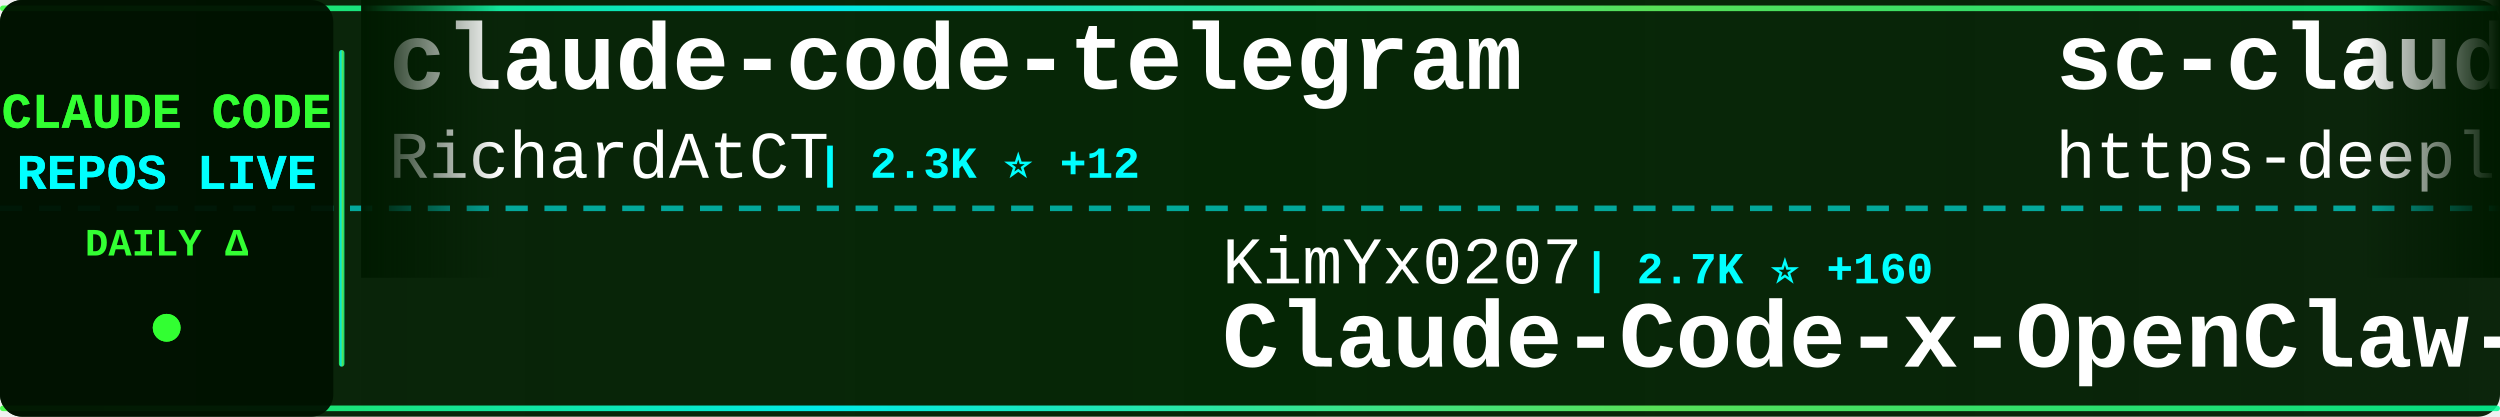
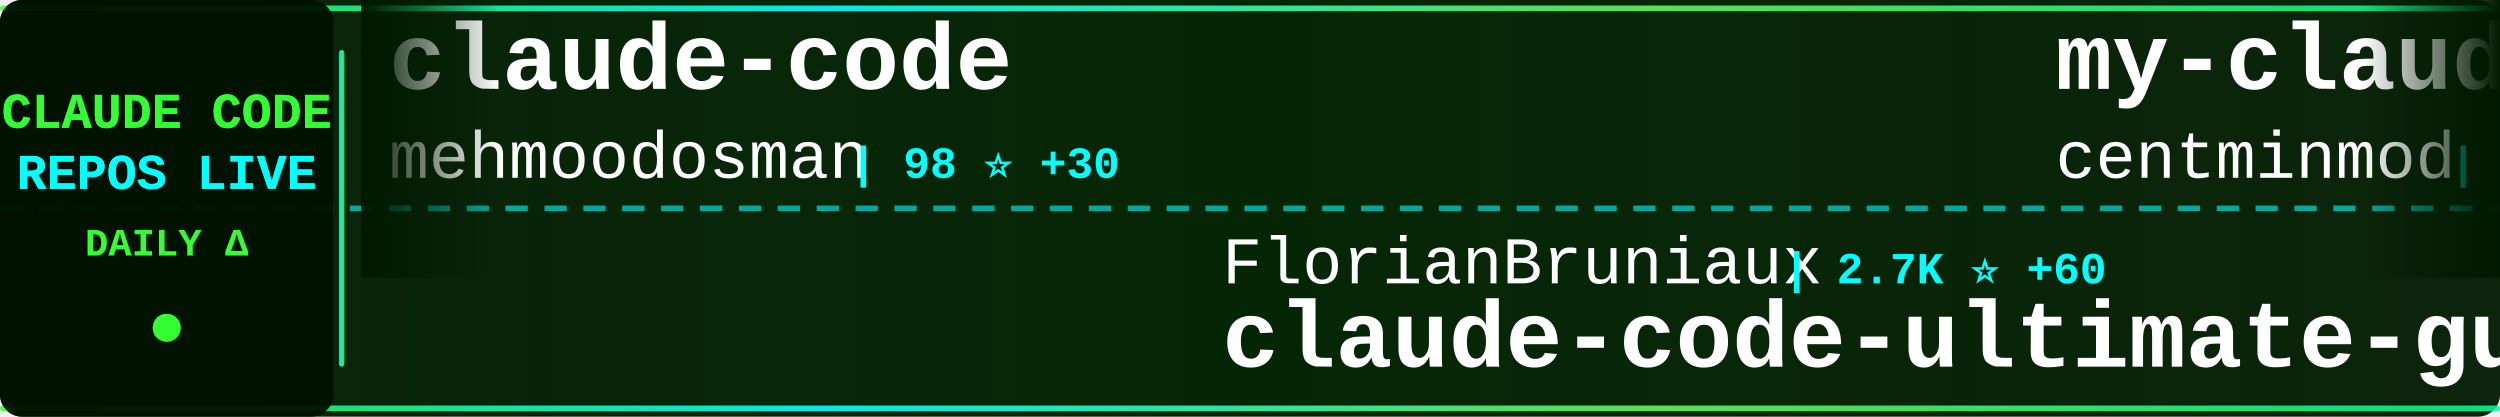
<svg xmlns="http://www.w3.org/2000/svg" width="900" height="150">
  <defs>
    <linearGradient id="tickerBg" x1="0%" y1="0%" x2="100%" y2="0%">
      <stop offset="0%" style="stop-color:#001a00;stop-opacity:0.95" />
      <stop offset="50%" style="stop-color:#002200;stop-opacity:0.98" />
      <stop offset="100%" style="stop-color:#001a00;stop-opacity:0.95" />
    </linearGradient>
    <linearGradient id="borderGrad" x1="0%" y1="0%" x2="100%" y2="0%">
      <stop offset="0%" style="stop-color:#33ff33;stop-opacity:0.85">
        <animate attributeName="stop-opacity" values="0.85;1;0.85" dur="2s" repeatCount="indefinite" />
      </stop>
      <stop offset="33%" style="stop-color:#00ffff;stop-opacity:0.9">
        <animate attributeName="stop-opacity" values="0.9;1;0.9" dur="2.2s" repeatCount="indefinite" />
      </stop>
      <stop offset="66%" style="stop-color:#66ff66;stop-opacity:0.85">
        <animate attributeName="stop-opacity" values="0.85;1;0.85" dur="1.8s" repeatCount="indefinite" />
      </stop>
      <stop offset="100%" style="stop-color:#00ff99;stop-opacity:0.85">
        <animate attributeName="stop-opacity" values="0.85;1;0.85" dur="2s" repeatCount="indefinite" />
      </stop>
    </linearGradient>
    <filter id="textGlow">
      <feGaussianBlur stdDeviation="0.1" result="coloredBlur" />
      <feMerge>
        <feMergeNode in="coloredBlur" />
        <feMergeNode in="SourceGraphic" />
      </feMerge>
    </filter>
    <filter id="metricGlow">
      <feGaussianBlur stdDeviation="0.2" result="coloredBlur" />
      <feMerge>
        <feMergeNode in="coloredBlur" />
        <feMergeNode in="SourceGraphic" />
      </feMerge>
    </filter>
    <linearGradient id="leftFade" x1="0%" y1="0%" x2="100%" y2="0%">
      <stop offset="0%" style="stop-color:#001a00;stop-opacity:1" />
      <stop offset="100%" style="stop-color:#001a00;stop-opacity:0" />
    </linearGradient>
    <linearGradient id="rightFade" x1="0%" y1="0%" x2="100%" y2="0%">
      <stop offset="0%" style="stop-color:#001a00;stop-opacity:0" />
      <stop offset="100%" style="stop-color:#001a00;stop-opacity:1" />
    </linearGradient>
  </defs>
  <rect width="900" height="150" fill="url(#tickerBg)" rx="8" />
  <rect x="0" y="2" width="900" height="2" fill="url(#borderGrad)" rx="1" />
  <rect x="0" y="146" width="900" height="2" fill="url(#borderGrad)" rx="1" />
  <line x1="0" y1="75" x2="900" y2="75" stroke="#00ffff" stroke-width="2" stroke-dasharray="8 6" opacity="0.6" />
  <rect x="0" y="0" width="120" height="150" fill="#001100" opacity="0.95" rx="8" />
  <text x="60" y="46" font-family="'Courier New', monospace" font-size="18" font-weight="bold" fill="#33ff33" text-anchor="middle" filter="url(#textGlow)">
    CLAUDE CODE
  </text>
  <text x="60" y="68" font-family="'Courier New', monospace" font-size="18" font-weight="bold" fill="#00ffff" text-anchor="middle" filter="url(#textGlow)">
    REPOS LIVE
  </text>
  <text x="60" y="92" font-family="'Courier New', monospace" font-size="14" font-weight="bold" fill="#33ff33" text-anchor="middle">
    DAILY Δ
  </text>
  <circle cx="60" cy="118" r="5" fill="#33ff33" filter="url(#metricGlow)">
    <animate attributeName="r" values="4;6;4" dur="1.5s" repeatCount="indefinite" />
    <animate attributeName="opacity" values="0.6;1;0.6" dur="1.5s" repeatCount="indefinite" />
  </circle>
  <rect x="122" y="18" width="2" height="114" fill="url(#borderGrad)" rx="1" />
  <clipPath id="tickerClip">
    <rect x="130" y="0" width="770" height="150" />
  </clipPath>
  <g clip-path="url(#tickerClip)">
    <g id="tickerItems">
      <animateTransform attributeName="transform" attributeType="XML" type="translate" from="0 0" to="-3000 0" dur="54s" repeatCount="indefinite" />
      <g transform="translate(0, 0)">
-         <text x="140" y="32" font-family="'Courier New', monospace" font-size="34" font-weight="bold" fill="#ffffff">claude-code-telegram</text>
-         <text x="140" y="64" font-family="'Courier New', monospace" font-size="24" font-weight="normal" fill="#ffffff" opacity="1.0">RichardAtCT</text>
-         <text x="294" y="64" font-family="'Courier New', monospace" font-size="16" font-weight="bold" fill="#00ffff"> | 2.3K ⭐ +12</text>
+         <text x="140" y="32" font-family="'Courier New', monospace" font-size="34" font-weight="bold" fill="#ffffff">claude-code</text>
+         <text x="140" y="64" font-family="'Courier New', monospace" font-size="24" font-weight="normal" fill="#ffffff" opacity="1.0">mehmoodosman</text>
+         <text x="306" y="64" font-family="'Courier New', monospace" font-size="16" font-weight="bold" fill="#00ffff"> | 98 ⭐ +30</text>
      </g>
      <g transform="translate(300, 0)">
-         <text x="140" y="102" font-family="'Courier New', monospace" font-size="24" font-weight="normal" fill="#ffffff" opacity="1.0">KimYx0207</text>
-         <text x="270" y="102" font-family="'Courier New', monospace" font-size="16" font-weight="bold" fill="#00ffff"> | 2.7K ⭐ +160</text>
-         <text x="140" y="132" font-family="'Courier New', monospace" font-size="34" font-weight="bold" fill="#ffffff">Claude-Code-x-OpenClaw-G...</text>
+         <text x="140" y="102" font-family="'Courier New', monospace" font-size="24" font-weight="normal" fill="#ffffff" opacity="1.0">FlorianBruniaux</text>
+         <text x="342" y="102" font-family="'Courier New', monospace" font-size="16" font-weight="bold" fill="#00ffff"> | 2.7K ⭐ +60</text>
+         <text x="140" y="132" font-family="'Courier New', monospace" font-size="34" font-weight="bold" fill="#ffffff">claude-code-ultimate-gui...</text>
      </g>
      <g transform="translate(600, 0)">
-         <text x="140" y="32" font-family="'Courier New', monospace" font-size="34" font-weight="bold" fill="#ffffff">sc-claude-code-files</text>
-         <text x="140" y="64" font-family="'Courier New', monospace" font-size="24" font-weight="normal" fill="#ffffff" opacity="1.0">https-deeplearning-ai</text>
-         <text x="414" y="64" font-family="'Courier New', monospace" font-size="16" font-weight="bold" fill="#00ffff"> | 470 ⭐ +1</text>
+         <text x="140" y="32" font-family="'Courier New', monospace" font-size="34" font-weight="bold" fill="#ffffff">my-claude-code-setup</text>
+         <text x="140" y="64" font-family="'Courier New', monospace" font-size="24" font-weight="normal" fill="#ffffff" opacity="1.0">centminmod</text>
+         <text x="282" y="64" font-family="'Courier New', monospace" font-size="16" font-weight="bold" fill="#00ffff"> | 2.1K ⭐ +7</text>
      </g>
      <g transform="translate(900, 0)">
-         <text x="140" y="102" font-family="'Courier New', monospace" font-size="24" font-weight="normal" fill="#ffffff" opacity="1.0">Kuberwastaken</text>
-         <text x="318" y="102" font-family="'Courier New', monospace" font-size="16" font-weight="bold" fill="#00ffff"> | 6.2K ⭐ +4.1K</text>
-         <text x="140" y="132" font-family="'Courier New', monospace" font-size="34" font-weight="bold" fill="#ffffff">claurst</text>
+         <text x="140" y="102" font-family="'Courier New', monospace" font-size="24" font-weight="normal" fill="#ffffff" opacity="1.0">tanbiralam</text>
+         <text x="282" y="102" font-family="'Courier New', monospace" font-size="16" font-weight="bold" fill="#00ffff"> | 639 ⭐ +395</text>
+         <text x="140" y="132" font-family="'Courier New', monospace" font-size="34" font-weight="bold" fill="#ffffff">claude-code</text>
      </g>
      <g transform="translate(1200, 0)">
-         <text x="140" y="32" font-family="'Courier New', monospace" font-size="34" font-weight="bold" fill="#ffffff">claude-code</text>
-         <text x="140" y="64" font-family="'Courier New', monospace" font-size="24" font-weight="normal" fill="#ffffff" opacity="1.0">VineeTagarwaL-code</text>
-         <text x="378" y="64" font-family="'Courier New', monospace" font-size="16" font-weight="bold" fill="#00ffff"> | 228 ⭐ +103</text>
+         <text x="140" y="32" font-family="'Courier New', monospace" font-size="34" font-weight="bold" fill="#ffffff">Claude-Code-Workflow</text>
+         <text x="140" y="64" font-family="'Courier New', monospace" font-size="24" font-weight="normal" fill="#ffffff" opacity="1.0">catlog22</text>
+         <text x="258" y="64" font-family="'Courier New', monospace" font-size="16" font-weight="bold" fill="#00ffff"> | 1.7K ⭐ +22</text>
      </g>
      <g transform="translate(1500, 0)">
-         <text x="140" y="102" font-family="'Courier New', monospace" font-size="24" font-weight="normal" fill="#ffffff" opacity="1.0">Alishahryar1</text>
-         <text x="306" y="102" font-family="'Courier New', monospace" font-size="16" font-weight="bold" fill="#00ffff"> | 1.4K ⭐ +71</text>
-         <text x="140" y="132" font-family="'Courier New', monospace" font-size="34" font-weight="bold" fill="#ffffff">free-claude-code</text>
+         <text x="140" y="102" font-family="'Courier New', monospace" font-size="24" font-weight="normal" fill="#ffffff" opacity="1.0">ykdojo</text>
+         <text x="234" y="102" font-family="'Courier New', monospace" font-size="16" font-weight="bold" fill="#00ffff"> | 7.0K ⭐ +47</text>
+         <text x="140" y="132" font-family="'Courier New', monospace" font-size="34" font-weight="bold" fill="#ffffff">claude-code-tips</text>
      </g>
      <g transform="translate(1800, 0)">
-         <text x="140" y="32" font-family="'Courier New', monospace" font-size="34" font-weight="bold" fill="#ffffff">CLIProxyAPI</text>
-         <text x="140" y="64" font-family="'Courier New', monospace" font-size="24" font-weight="normal" fill="#ffffff" opacity="1.0">router-for-me</text>
-         <text x="318" y="64" font-family="'Courier New', monospace" font-size="16" font-weight="bold" fill="#00ffff"> | 22.0K ⭐ +346</text>
+         <text x="140" y="32" font-family="'Courier New', monospace" font-size="34" font-weight="bold" fill="#ffffff">claude-code-system-promp...</text>
+         <text x="140" y="64" font-family="'Courier New', monospace" font-size="24" font-weight="normal" fill="#ffffff" opacity="1.0">Piebald-AI</text>
+         <text x="282" y="64" font-family="'Courier New', monospace" font-size="16" font-weight="bold" fill="#00ffff"> | 8.0K ⭐ +396</text>
      </g>
      <g transform="translate(2100, 0)">
-         <text x="140" y="102" font-family="'Courier New', monospace" font-size="24" font-weight="normal" fill="#ffffff" opacity="1.0">sugyan</text>
-         <text x="234" y="102" font-family="'Courier New', monospace" font-size="16" font-weight="bold" fill="#00ffff"> | 989 ⭐ +5</text>
-         <text x="140" y="132" font-family="'Courier New', monospace" font-size="34" font-weight="bold" fill="#ffffff">claude-code-webui</text>
+         <text x="140" y="102" font-family="'Courier New', monospace" font-size="24" font-weight="normal" fill="#ffffff" opacity="1.0">wanshuiyin</text>
+         <text x="282" y="102" font-family="'Courier New', monospace" font-size="16" font-weight="bold" fill="#00ffff"> | 5.2K ⭐ +156</text>
+         <text x="140" y="132" font-family="'Courier New', monospace" font-size="34" font-weight="bold" fill="#ffffff">Auto-claude-code-researc...</text>
      </g>
      <g transform="translate(2400, 0)">
-         <text x="140" y="32" font-family="'Courier New', monospace" font-size="34" font-weight="bold" fill="#ffffff">claude-code-sourcemap</text>
-         <text x="140" y="64" font-family="'Courier New', monospace" font-size="24" font-weight="normal" fill="#ffffff" opacity="1.0">Hyper66666</text>
-         <text x="282" y="64" font-family="'Courier New', monospace" font-size="16" font-weight="bold" fill="#00ffff"> | 176 ⭐ +97</text>
+         <text x="140" y="32" font-family="'Courier New', monospace" font-size="34" font-weight="bold" fill="#ffffff">claude-code-cli</text>
+         <text x="140" y="64" font-family="'Courier New', monospace" font-size="24" font-weight="normal" fill="#ffffff" opacity="1.0">huangserva</text>
+         <text x="282" y="64" font-family="'Courier New', monospace" font-size="16" font-weight="bold" fill="#00ffff"> | 373 ⭐ +205</text>
      </g>
      <g transform="translate(2700, 0)">
-         <text x="140" y="102" font-family="'Courier New', monospace" font-size="24" font-weight="normal" fill="#ffffff" opacity="1.0">trailofbits</text>
-         <text x="294" y="102" font-family="'Courier New', monospace" font-size="16" font-weight="bold" fill="#00ffff"> | 1.7K ⭐ +16</text>
-         <text x="140" y="132" font-family="'Courier New', monospace" font-size="34" font-weight="bold" fill="#ffffff">claude-code-config</text>
+         <text x="140" y="102" font-family="'Courier New', monospace" font-size="24" font-weight="normal" fill="#ffffff" opacity="1.0">fuergaosi233</text>
+         <text x="306" y="102" font-family="'Courier New', monospace" font-size="16" font-weight="bold" fill="#00ffff"> | 2.3K ⭐ +12</text>
+         <text x="140" y="132" font-family="'Courier New', monospace" font-size="34" font-weight="bold" fill="#ffffff">claude-code-proxy</text>
      </g>
      <g transform="translate(3000, 0)">
-         <text x="140" y="32" font-family="'Courier New', monospace" font-size="34" font-weight="bold" fill="#ffffff">claude-code-telegram</text>
-         <text x="140" y="64" font-family="'Courier New', monospace" font-size="24" font-weight="normal" fill="#ffffff" opacity="1.0">RichardAtCT</text>
-         <text x="294" y="64" font-family="'Courier New', monospace" font-size="16" font-weight="bold" fill="#00ffff"> | 2.3K ⭐ +12</text>
+         <text x="140" y="32" font-family="'Courier New', monospace" font-size="34" font-weight="bold" fill="#ffffff">claude-code</text>
+         <text x="140" y="64" font-family="'Courier New', monospace" font-size="24" font-weight="normal" fill="#ffffff" opacity="1.0">mehmoodosman</text>
+         <text x="306" y="64" font-family="'Courier New', monospace" font-size="16" font-weight="bold" fill="#00ffff"> | 98 ⭐ +30</text>
      </g>
      <g transform="translate(3300, 0)">
-         <text x="140" y="102" font-family="'Courier New', monospace" font-size="24" font-weight="normal" fill="#ffffff" opacity="1.0">KimYx0207</text>
-         <text x="270" y="102" font-family="'Courier New', monospace" font-size="16" font-weight="bold" fill="#00ffff"> | 2.7K ⭐ +160</text>
-         <text x="140" y="132" font-family="'Courier New', monospace" font-size="34" font-weight="bold" fill="#ffffff">Claude-Code-x-OpenClaw-G...</text>
+         <text x="140" y="102" font-family="'Courier New', monospace" font-size="24" font-weight="normal" fill="#ffffff" opacity="1.0">FlorianBruniaux</text>
+         <text x="342" y="102" font-family="'Courier New', monospace" font-size="16" font-weight="bold" fill="#00ffff"> | 2.7K ⭐ +60</text>
+         <text x="140" y="132" font-family="'Courier New', monospace" font-size="34" font-weight="bold" fill="#ffffff">claude-code-ultimate-gui...</text>
      </g>
      <g transform="translate(3600, 0)">
-         <text x="140" y="32" font-family="'Courier New', monospace" font-size="34" font-weight="bold" fill="#ffffff">sc-claude-code-files</text>
-         <text x="140" y="64" font-family="'Courier New', monospace" font-size="24" font-weight="normal" fill="#ffffff" opacity="1.0">https-deeplearning-ai</text>
-         <text x="414" y="64" font-family="'Courier New', monospace" font-size="16" font-weight="bold" fill="#00ffff"> | 470 ⭐ +1</text>
+         <text x="140" y="32" font-family="'Courier New', monospace" font-size="34" font-weight="bold" fill="#ffffff">my-claude-code-setup</text>
+         <text x="140" y="64" font-family="'Courier New', monospace" font-size="24" font-weight="normal" fill="#ffffff" opacity="1.0">centminmod</text>
+         <text x="282" y="64" font-family="'Courier New', monospace" font-size="16" font-weight="bold" fill="#00ffff"> | 2.1K ⭐ +7</text>
      </g>
      <g transform="translate(3900, 0)">
-         <text x="140" y="102" font-family="'Courier New', monospace" font-size="24" font-weight="normal" fill="#ffffff" opacity="1.0">Kuberwastaken</text>
-         <text x="318" y="102" font-family="'Courier New', monospace" font-size="16" font-weight="bold" fill="#00ffff"> | 6.2K ⭐ +4.1K</text>
-         <text x="140" y="132" font-family="'Courier New', monospace" font-size="34" font-weight="bold" fill="#ffffff">claurst</text>
+         <text x="140" y="102" font-family="'Courier New', monospace" font-size="24" font-weight="normal" fill="#ffffff" opacity="1.0">tanbiralam</text>
+         <text x="282" y="102" font-family="'Courier New', monospace" font-size="16" font-weight="bold" fill="#00ffff"> | 639 ⭐ +395</text>
+         <text x="140" y="132" font-family="'Courier New', monospace" font-size="34" font-weight="bold" fill="#ffffff">claude-code</text>
      </g>
    </g>
  </g>
  <rect x="130" y="0" width="50" height="100" fill="url(#leftFade)" />
  <rect x="850" y="0" width="50" height="100" fill="url(#rightFade)" />
</svg>
